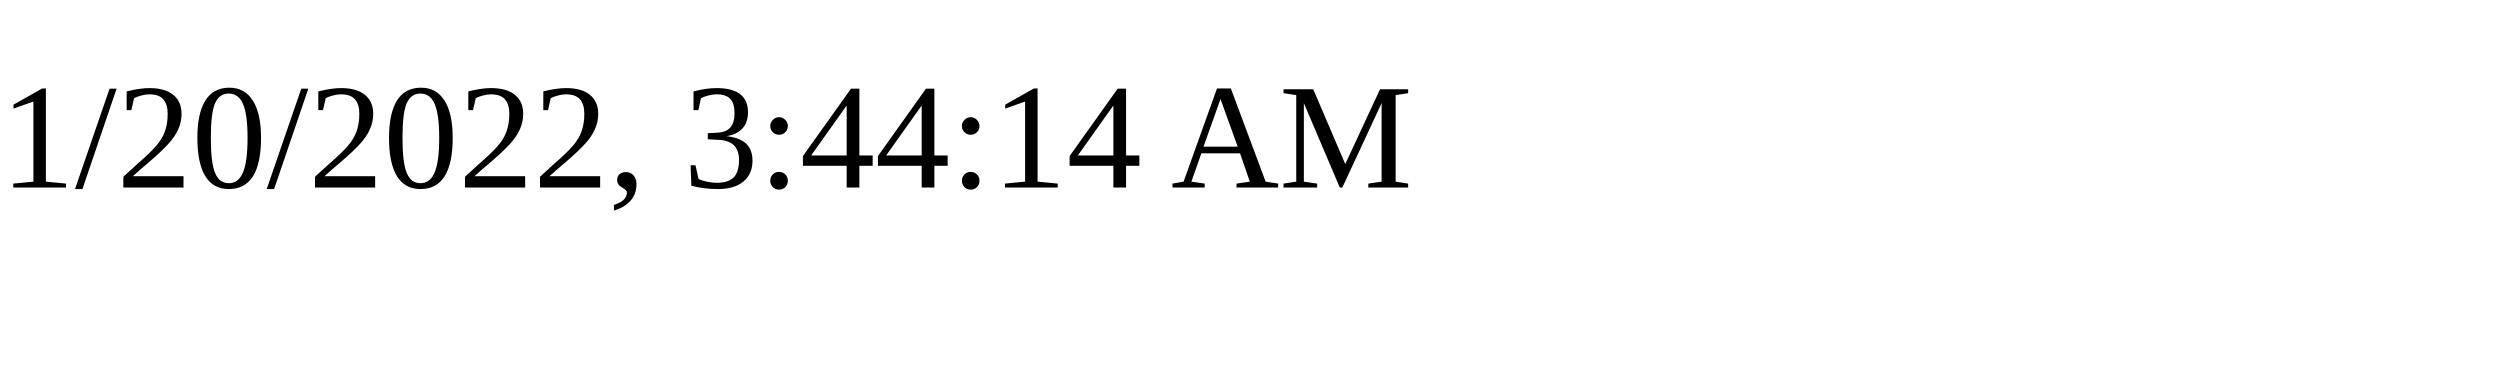
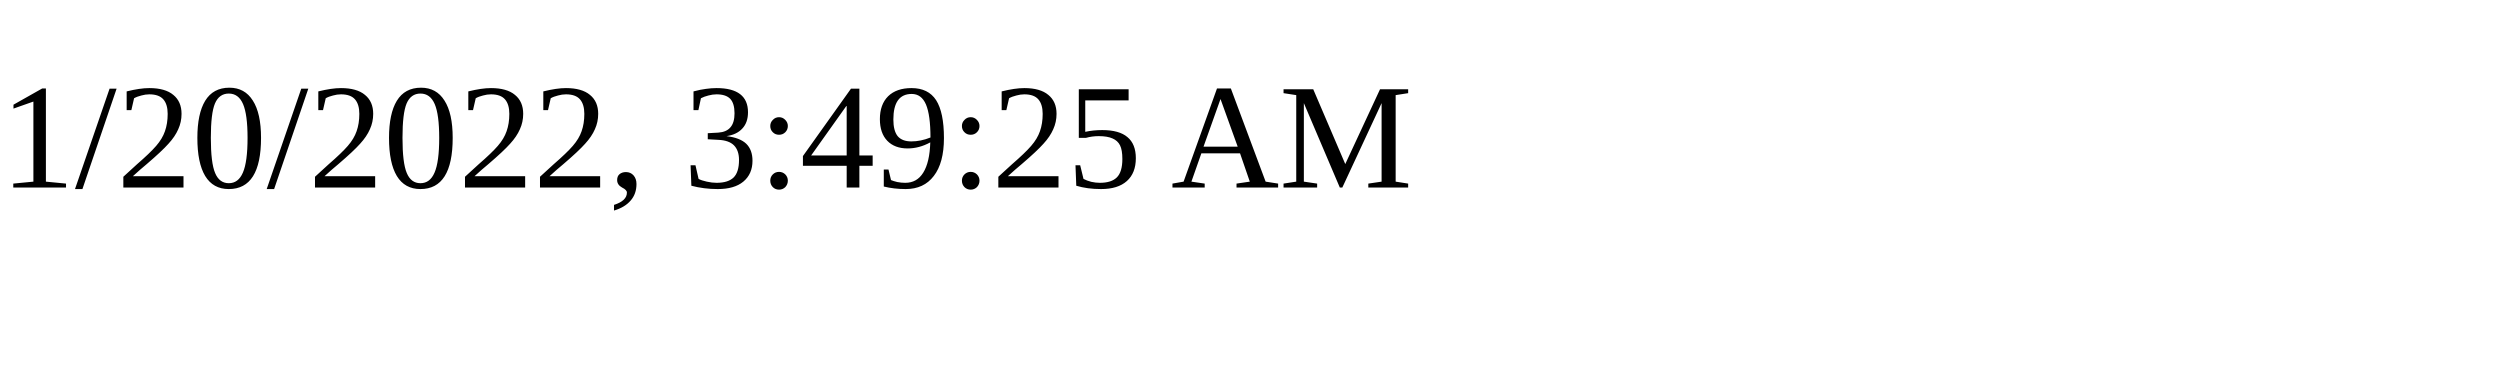
<svg xmlns="http://www.w3.org/2000/svg" height="30" width="200">
-   <text x="0" y="15">1/20/2022, 3:44:14 AM</text>
+   <text x="0" y="15">1/20/2022, 3:49:25 AM</text>
</svg>
